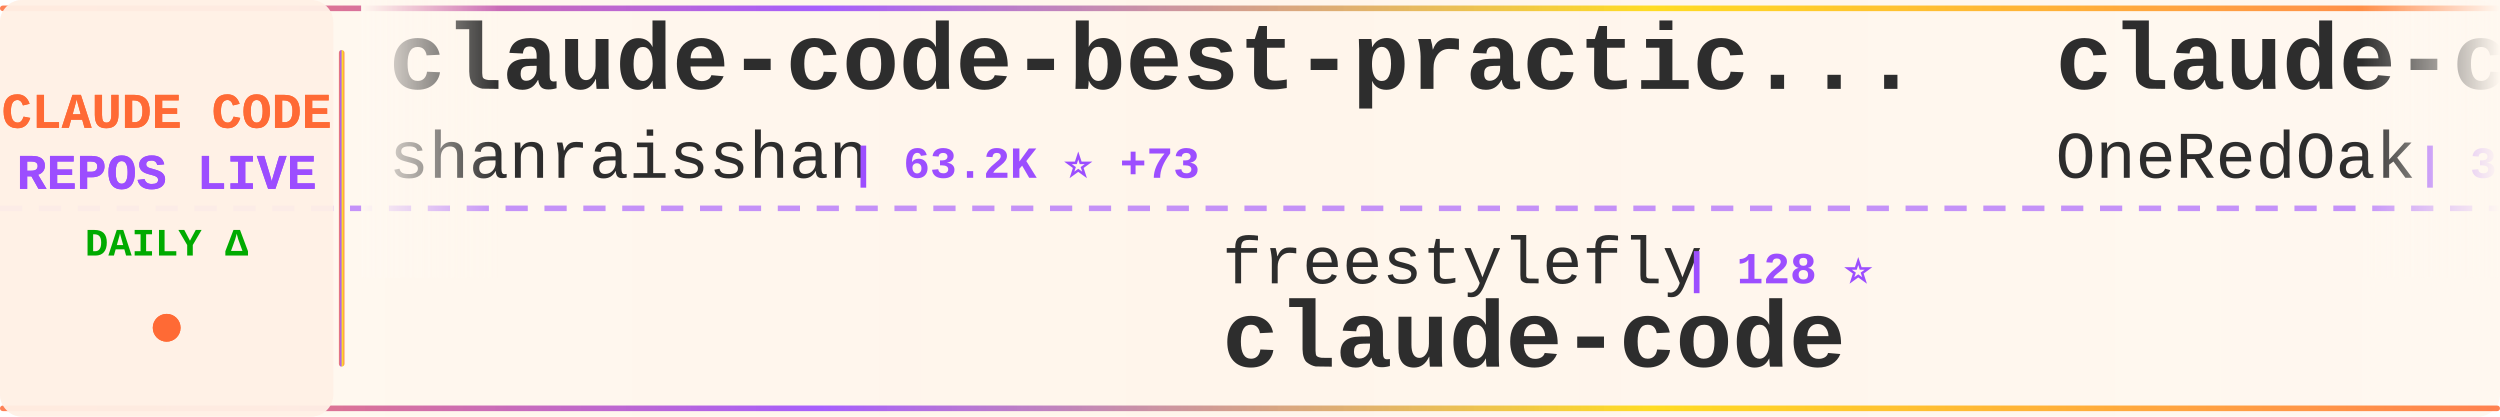
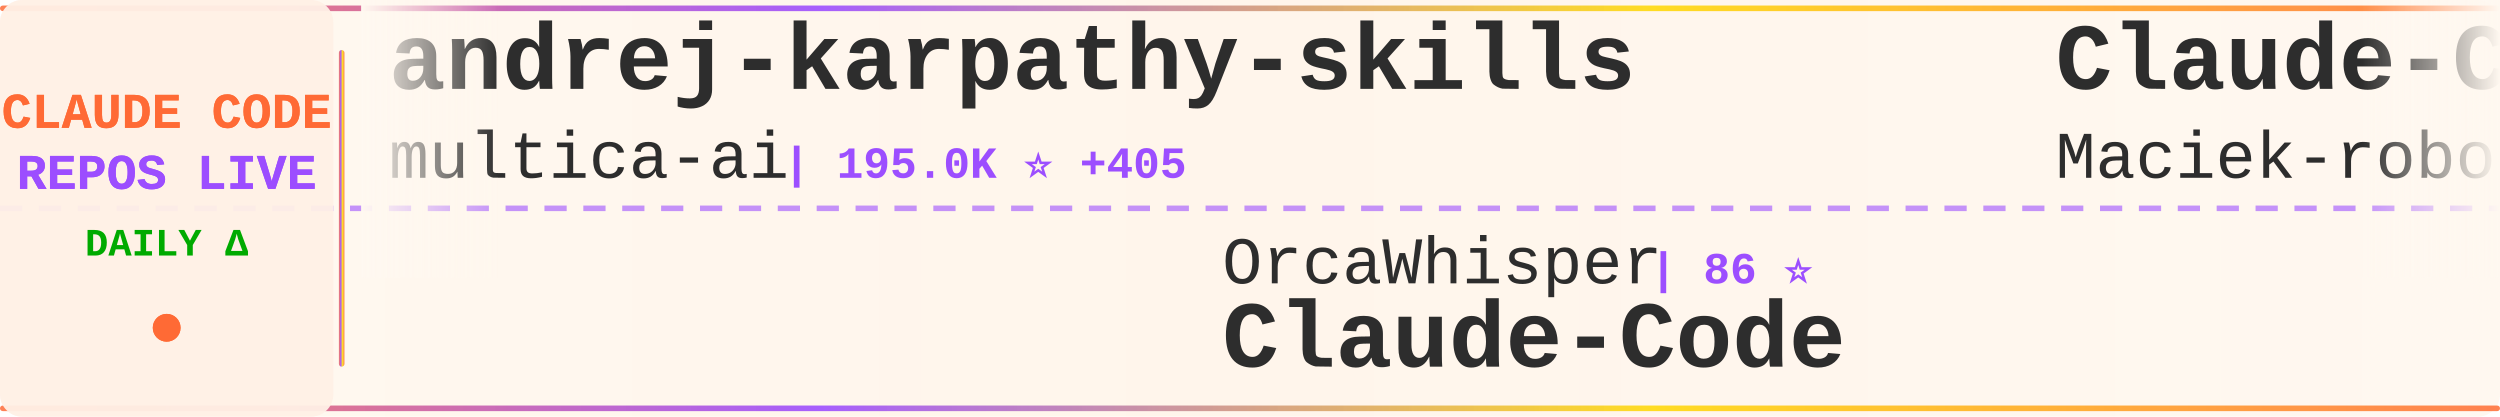
<svg xmlns="http://www.w3.org/2000/svg" width="900" height="150">
  <defs>
    <linearGradient id="tickerBg" x1="0%" y1="0%" x2="100%" y2="0%">
      <stop offset="0%" style="stop-color:#fff8f0;stop-opacity:0.98" />
      <stop offset="50%" style="stop-color:#fff5eb;stop-opacity:1" />
      <stop offset="100%" style="stop-color:#fff8f0;stop-opacity:0.98" />
    </linearGradient>
    <linearGradient id="borderGrad" x1="0%" y1="0%" x2="100%" y2="0%">
      <stop offset="0%" style="stop-color:#FF6B35;stop-opacity:0.85">
        <animate attributeName="stop-opacity" values="0.85;1;0.85" dur="2s" repeatCount="indefinite" />
      </stop>
      <stop offset="33%" style="stop-color:#9C4EFF;stop-opacity:0.9">
        <animate attributeName="stop-opacity" values="0.9;1;0.9" dur="2.2s" repeatCount="indefinite" />
      </stop>
      <stop offset="66%" style="stop-color:#FFD700;stop-opacity:0.85">
        <animate attributeName="stop-opacity" values="0.85;1;0.85" dur="1.8s" repeatCount="indefinite" />
      </stop>
      <stop offset="100%" style="stop-color:#FF6B35;stop-opacity:0.85">
        <animate attributeName="stop-opacity" values="0.85;1;0.85" dur="2s" repeatCount="indefinite" />
      </stop>
    </linearGradient>
    <filter id="textGlow">
      <feGaussianBlur stdDeviation="0.15" result="coloredBlur" />
      <feMerge>
        <feMergeNode in="coloredBlur" />
        <feMergeNode in="SourceGraphic" />
      </feMerge>
    </filter>
    <filter id="metricGlow">
      <feGaussianBlur stdDeviation="0.2" result="coloredBlur" />
      <feMerge>
        <feMergeNode in="coloredBlur" />
        <feMergeNode in="SourceGraphic" />
      </feMerge>
    </filter>
    <linearGradient id="leftFade" x1="0%" y1="0%" x2="100%" y2="0%">
      <stop offset="0%" style="stop-color:#fff8f0;stop-opacity:1" />
      <stop offset="100%" style="stop-color:#fff8f0;stop-opacity:0" />
    </linearGradient>
    <linearGradient id="rightFade" x1="0%" y1="0%" x2="100%" y2="0%">
      <stop offset="0%" style="stop-color:#fff8f0;stop-opacity:0" />
      <stop offset="100%" style="stop-color:#fff8f0;stop-opacity:1" />
    </linearGradient>
  </defs>
  <rect width="900" height="150" fill="url(#tickerBg)" rx="8" />
  <rect x="0" y="2" width="900" height="2" fill="url(#borderGrad)" rx="1" />
  <rect x="0" y="146" width="900" height="2" fill="url(#borderGrad)" rx="1" />
  <line x1="0" y1="75" x2="900" y2="75" stroke="#9C4EFF" stroke-width="2" stroke-dasharray="8 6" opacity="0.6" />
  <rect x="0" y="0" width="120" height="150" fill="#fff0e6" opacity="0.95" rx="8" />
  <text x="60" y="46" font-family="'Courier New', monospace" font-size="18" font-weight="bold" fill="#FF6B35" text-anchor="middle" filter="url(#textGlow)">
    CLAUDE CODE
  </text>
  <text x="60" y="68" font-family="'Courier New', monospace" font-size="18" font-weight="bold" fill="#9C4EFF" text-anchor="middle" filter="url(#textGlow)">
    REPOS LIVE
  </text>
  <text x="60" y="92" font-family="'Courier New', monospace" font-size="14" font-weight="bold" fill="#00aa00" text-anchor="middle">
    DAILY Δ
  </text>
  <circle cx="60" cy="118" r="5" fill="#FF6B35" filter="url(#metricGlow)">
    <animate attributeName="r" values="4;6;4" dur="1.5s" repeatCount="indefinite" />
    <animate attributeName="opacity" values="0.6;1;0.6" dur="1.5s" repeatCount="indefinite" />
  </circle>
  <rect x="122" y="18" width="2" height="114" fill="url(#borderGrad)" rx="1" />
  <clipPath id="tickerClip">
    <rect x="130" y="0" width="770" height="150" />
  </clipPath>
  <g clip-path="url(#tickerClip)">
    <g id="tickerItems">
      <animateTransform attributeName="transform" attributeType="XML" type="translate" from="0 0" to="-3000 0" dur="54s" repeatCount="indefinite" />
      <g transform="translate(0, 0)">
-         <text x="140" y="32" font-family="'Courier New', monospace" font-size="34" font-weight="bold" fill="#2d2d2d">claude-code-best-practic...</text>
-         <text x="140" y="64" font-family="'Courier New', monospace" font-size="24" font-weight="normal" fill="#2d2d2d" opacity="1.0">shanraisshan</text>
-         <text x="306" y="64" font-family="'Courier New', monospace" font-size="16" font-weight="bold" fill="#9C4EFF"> | 63.2K ⭐ +73</text>
+         <text x="140" y="32" font-family="'Courier New', monospace" font-size="34" font-weight="bold" fill="#2d2d2d">andrej-karpathy-skills</text>
+         <text x="140" y="64" font-family="'Courier New', monospace" font-size="24" font-weight="normal" fill="#2d2d2d" opacity="1.0">multica-ai</text>
+         <text x="282" y="64" font-family="'Courier New', monospace" font-size="16" font-weight="bold" fill="#9C4EFF"> | 195.0K ⭐ +405</text>
      </g>
      <g transform="translate(300, 0)">
-         <text x="140" y="102" font-family="'Courier New', monospace" font-size="24" font-weight="normal" fill="#2d2d2d" opacity="1.0">freestylefly</text>
-         <text x="306" y="102" font-family="'Courier New', monospace" font-size="16" font-weight="bold" fill="#9C4EFF"> | 128 ⭐</text>
-         <text x="140" y="132" font-family="'Courier New', monospace" font-size="34" font-weight="bold" fill="#2d2d2d">claude-code</text>
+         <text x="140" y="102" font-family="'Courier New', monospace" font-size="24" font-weight="normal" fill="#2d2d2d" opacity="1.0">OrcaWhisper</text>
+         <text x="294" y="102" font-family="'Courier New', monospace" font-size="16" font-weight="bold" fill="#9C4EFF"> | 86 ⭐</text>
+         <text x="140" y="132" font-family="'Courier New', monospace" font-size="34" font-weight="bold" fill="#2d2d2d">Claude-Code</text>
      </g>
      <g transform="translate(600, 0)">
-         <text x="140" y="32" font-family="'Courier New', monospace" font-size="34" font-weight="bold" fill="#2d2d2d">claude-code-workflows</text>
-         <text x="140" y="64" font-family="'Courier New', monospace" font-size="24" font-weight="normal" fill="#2d2d2d" opacity="1.0">OneRedOak</text>
-         <text x="270" y="64" font-family="'Courier New', monospace" font-size="16" font-weight="bold" fill="#9C4EFF"> | 3.9K ⭐</text>
+         <text x="140" y="32" font-family="'Courier New', monospace" font-size="34" font-weight="bold" fill="#2d2d2d">Claude-Code-Usage-Monito...</text>
+         <text x="140" y="64" font-family="'Courier New', monospace" font-size="24" font-weight="normal" fill="#2d2d2d" opacity="1.0">Maciek-roboblog</text>
+         <text x="342" y="64" font-family="'Courier New', monospace" font-size="16" font-weight="bold" fill="#9C4EFF"> | 8.5K ⭐ +6</text>
      </g>
      <g transform="translate(900, 0)">
-         <text x="140" y="102" font-family="'Courier New', monospace" font-size="24" font-weight="normal" fill="#2d2d2d" opacity="1.0">https-deeplearning-ai</text>
-         <text x="414" y="102" font-family="'Courier New', monospace" font-size="16" font-weight="bold" fill="#9C4EFF"> | 535 ⭐</text>
-         <text x="140" y="132" font-family="'Courier New', monospace" font-size="34" font-weight="bold" fill="#2d2d2d">sc-claude-code-files</text>
+         <text x="140" y="102" font-family="'Courier New', monospace" font-size="24" font-weight="normal" fill="#2d2d2d" opacity="1.0">JrCx7scC</text>
+         <text x="258" y="102" font-family="'Courier New', monospace" font-size="16" font-weight="bold" fill="#9C4EFF"> | 371 ⭐</text>
+         <text x="140" y="132" font-family="'Courier New', monospace" font-size="34" font-weight="bold" fill="#2d2d2d">claude-code-source</text>
      </g>
      <g transform="translate(1200, 0)">
        <text x="140" y="32" font-family="'Courier New', monospace" font-size="34" font-weight="bold" fill="#2d2d2d">skills</text>
        <text x="140" y="64" font-family="'Courier New', monospace" font-size="24" font-weight="normal" fill="#2d2d2d" opacity="1.0">anthropics</text>
-         <text x="282" y="64" font-family="'Courier New', monospace" font-size="16" font-weight="bold" fill="#9C4EFF"> | 163.1K ⭐ +256</text>
+         <text x="282" y="64" font-family="'Courier New', monospace" font-size="16" font-weight="bold" fill="#9C4EFF"> | 163.1K ⭐ +258</text>
      </g>
      <g transform="translate(1500, 0)">
-         <text x="140" y="102" font-family="'Courier New', monospace" font-size="24" font-weight="normal" fill="#2d2d2d" opacity="1.0">feiskyer</text>
-         <text x="258" y="102" font-family="'Courier New', monospace" font-size="16" font-weight="bold" fill="#9C4EFF"> | 1.6K ⭐ +6</text>
-         <text x="140" y="132" font-family="'Courier New', monospace" font-size="34" font-weight="bold" fill="#2d2d2d">claude-code-settings</text>
+         <text x="140" y="102" font-family="'Courier New', monospace" font-size="24" font-weight="normal" fill="#2d2d2d" opacity="1.0">lorryjovens-hub</text>
+         <text x="342" y="102" font-family="'Courier New', monospace" font-size="16" font-weight="bold" fill="#9C4EFF"> | 1.7K ⭐</text>
+         <text x="140" y="132" font-family="'Courier New', monospace" font-size="34" font-weight="bold" fill="#2d2d2d">claude-code-rust</text>
      </g>
      <g transform="translate(1800, 0)">
-         <text x="140" y="32" font-family="'Courier New', monospace" font-size="34" font-weight="bold" fill="#2d2d2d">claude-code</text>
-         <text x="140" y="64" font-family="'Courier New', monospace" font-size="24" font-weight="normal" fill="#2d2d2d" opacity="1.0">claude-code-best</text>
-         <text x="354" y="64" font-family="'Courier New', monospace" font-size="16" font-weight="bold" fill="#9C4EFF"> | 21.4K ⭐ +40</text>
+         <text x="140" y="32" font-family="'Courier New', monospace" font-size="34" font-weight="bold" fill="#2d2d2d">ECC</text>
+         <text x="140" y="64" font-family="'Courier New', monospace" font-size="24" font-weight="normal" fill="#2d2d2d" opacity="1.0">affaan-m</text>
+         <text x="258" y="64" font-family="'Courier New', monospace" font-size="16" font-weight="bold" fill="#9C4EFF"> | 231.8K ⭐ +359</text>
      </g>
      <g transform="translate(2100, 0)">
-         <text x="140" y="102" font-family="'Courier New', monospace" font-size="24" font-weight="normal" fill="#2d2d2d" opacity="1.0">guanshan</text>
-         <text x="258" y="102" font-family="'Courier New', monospace" font-size="16" font-weight="bold" fill="#9C4EFF"> | 61 ⭐</text>
-         <text x="140" y="132" font-family="'Courier New', monospace" font-size="34" font-weight="bold" fill="#2d2d2d">ClaudeCode</text>
+         <text x="140" y="102" font-family="'Courier New', monospace" font-size="24" font-weight="normal" fill="#2d2d2d" opacity="1.0">pengchengneo</text>
+         <text x="306" y="102" font-family="'Courier New', monospace" font-size="16" font-weight="bold" fill="#9C4EFF"> | 1.7K ⭐ +5</text>
+         <text x="140" y="132" font-family="'Courier New', monospace" font-size="34" font-weight="bold" fill="#2d2d2d">Claude-Code</text>
      </g>
      <g transform="translate(2400, 0)">
-         <text x="140" y="32" font-family="'Courier New', monospace" font-size="34" font-weight="bold" fill="#2d2d2d">claude-code-reverse</text>
-         <text x="140" y="64" font-family="'Courier New', monospace" font-size="24" font-weight="normal" fill="#2d2d2d" opacity="1.0">Yuyz0112</text>
-         <text x="258" y="64" font-family="'Courier New', monospace" font-size="16" font-weight="bold" fill="#9C4EFF"> | 2.4K ⭐</text>
+         <text x="140" y="32" font-family="'Courier New', monospace" font-size="34" font-weight="bold" fill="#2d2d2d">pi-vs-claude-code</text>
+         <text x="140" y="64" font-family="'Courier New', monospace" font-size="24" font-weight="normal" fill="#2d2d2d" opacity="1.0">disler</text>
+         <text x="234" y="64" font-family="'Courier New', monospace" font-size="16" font-weight="bold" fill="#9C4EFF"> | 1.5K ⭐ +9</text>
      </g>
      <g transform="translate(2700, 0)">
-         <text x="140" y="102" font-family="'Courier New', monospace" font-size="24" font-weight="normal" fill="#2d2d2d" opacity="1.0">lintsinghua</text>
-         <text x="294" y="102" font-family="'Courier New', monospace" font-size="16" font-weight="bold" fill="#9C4EFF"> | 4.0K ⭐ +4</text>
-         <text x="140" y="132" font-family="'Courier New', monospace" font-size="34" font-weight="bold" fill="#2d2d2d">claude-code-book</text>
+         <text x="140" y="102" font-family="'Courier New', monospace" font-size="24" font-weight="normal" fill="#2d2d2d" opacity="1.0">KPR111</text>
+         <text x="234" y="102" font-family="'Courier New', monospace" font-size="16" font-weight="bold" fill="#9C4EFF"> | 18 ⭐</text>
+         <text x="140" y="132" font-family="'Courier New', monospace" font-size="34" font-weight="bold" fill="#2d2d2d">Claude-Code</text>
      </g>
      <g transform="translate(3000, 0)">
-         <text x="140" y="32" font-family="'Courier New', monospace" font-size="34" font-weight="bold" fill="#2d2d2d">claude-code-best-practic...</text>
-         <text x="140" y="64" font-family="'Courier New', monospace" font-size="24" font-weight="normal" fill="#2d2d2d" opacity="1.0">shanraisshan</text>
-         <text x="306" y="64" font-family="'Courier New', monospace" font-size="16" font-weight="bold" fill="#9C4EFF"> | 63.2K ⭐ +73</text>
+         <text x="140" y="32" font-family="'Courier New', monospace" font-size="34" font-weight="bold" fill="#2d2d2d">andrej-karpathy-skills</text>
+         <text x="140" y="64" font-family="'Courier New', monospace" font-size="24" font-weight="normal" fill="#2d2d2d" opacity="1.0">multica-ai</text>
+         <text x="282" y="64" font-family="'Courier New', monospace" font-size="16" font-weight="bold" fill="#9C4EFF"> | 195.0K ⭐ +405</text>
      </g>
      <g transform="translate(3300, 0)">
-         <text x="140" y="102" font-family="'Courier New', monospace" font-size="24" font-weight="normal" fill="#2d2d2d" opacity="1.0">freestylefly</text>
-         <text x="306" y="102" font-family="'Courier New', monospace" font-size="16" font-weight="bold" fill="#9C4EFF"> | 128 ⭐</text>
-         <text x="140" y="132" font-family="'Courier New', monospace" font-size="34" font-weight="bold" fill="#2d2d2d">claude-code</text>
+         <text x="140" y="102" font-family="'Courier New', monospace" font-size="24" font-weight="normal" fill="#2d2d2d" opacity="1.0">OrcaWhisper</text>
+         <text x="294" y="102" font-family="'Courier New', monospace" font-size="16" font-weight="bold" fill="#9C4EFF"> | 86 ⭐</text>
+         <text x="140" y="132" font-family="'Courier New', monospace" font-size="34" font-weight="bold" fill="#2d2d2d">Claude-Code</text>
      </g>
      <g transform="translate(3600, 0)">
-         <text x="140" y="32" font-family="'Courier New', monospace" font-size="34" font-weight="bold" fill="#2d2d2d">claude-code-workflows</text>
-         <text x="140" y="64" font-family="'Courier New', monospace" font-size="24" font-weight="normal" fill="#2d2d2d" opacity="1.0">OneRedOak</text>
-         <text x="270" y="64" font-family="'Courier New', monospace" font-size="16" font-weight="bold" fill="#9C4EFF"> | 3.9K ⭐</text>
+         <text x="140" y="32" font-family="'Courier New', monospace" font-size="34" font-weight="bold" fill="#2d2d2d">Claude-Code-Usage-Monito...</text>
+         <text x="140" y="64" font-family="'Courier New', monospace" font-size="24" font-weight="normal" fill="#2d2d2d" opacity="1.0">Maciek-roboblog</text>
+         <text x="342" y="64" font-family="'Courier New', monospace" font-size="16" font-weight="bold" fill="#9C4EFF"> | 8.5K ⭐ +6</text>
      </g>
      <g transform="translate(3900, 0)">
-         <text x="140" y="102" font-family="'Courier New', monospace" font-size="24" font-weight="normal" fill="#2d2d2d" opacity="1.0">https-deeplearning-ai</text>
-         <text x="414" y="102" font-family="'Courier New', monospace" font-size="16" font-weight="bold" fill="#9C4EFF"> | 535 ⭐</text>
-         <text x="140" y="132" font-family="'Courier New', monospace" font-size="34" font-weight="bold" fill="#2d2d2d">sc-claude-code-files</text>
+         <text x="140" y="102" font-family="'Courier New', monospace" font-size="24" font-weight="normal" fill="#2d2d2d" opacity="1.0">JrCx7scC</text>
+         <text x="258" y="102" font-family="'Courier New', monospace" font-size="16" font-weight="bold" fill="#9C4EFF"> | 371 ⭐</text>
+         <text x="140" y="132" font-family="'Courier New', monospace" font-size="34" font-weight="bold" fill="#2d2d2d">claude-code-source</text>
      </g>
    </g>
  </g>
  <rect x="130" y="0" width="50" height="100" fill="url(#leftFade)" />
  <rect x="850" y="0" width="50" height="100" fill="url(#rightFade)" />
</svg>
